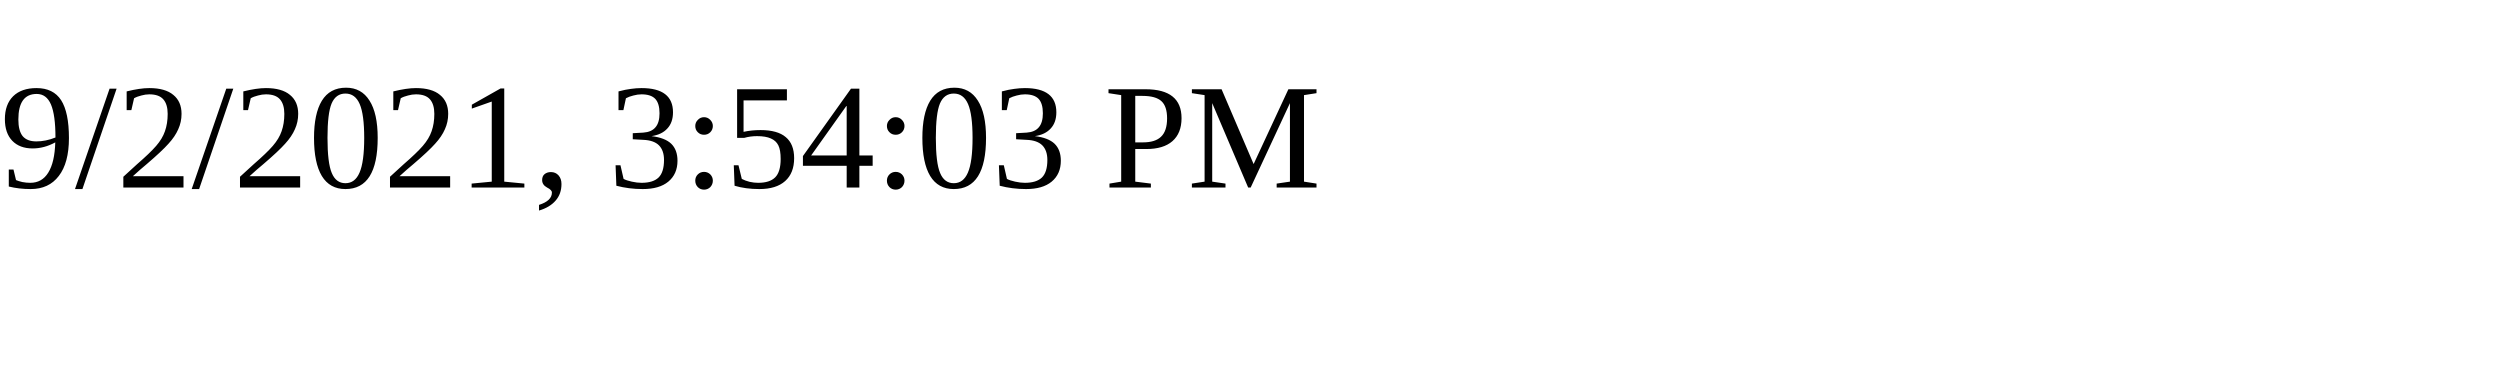
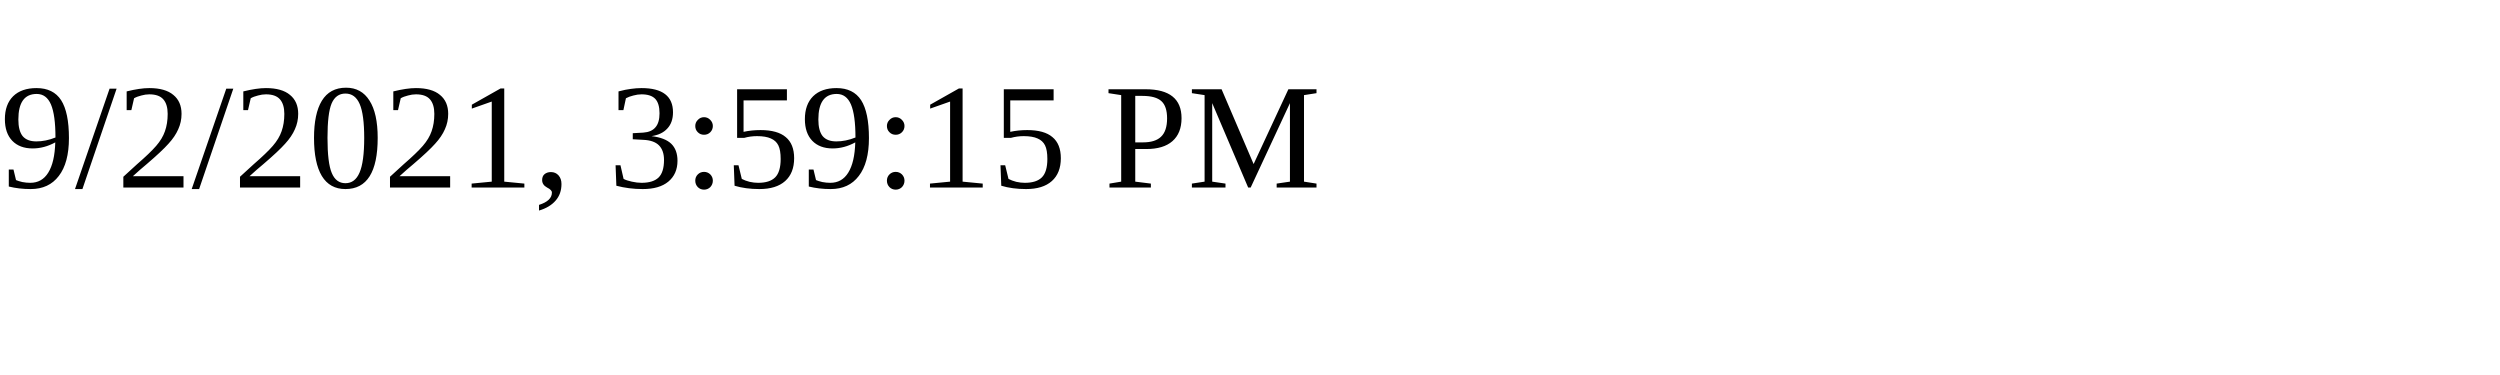
<svg xmlns="http://www.w3.org/2000/svg" height="30" width="200">
-   <text x="0" y="15">9/2/2021, 3:54:03 PM</text>
+   <text x="0" y="15">9/2/2021, 3:59:15 PM</text>
</svg>
